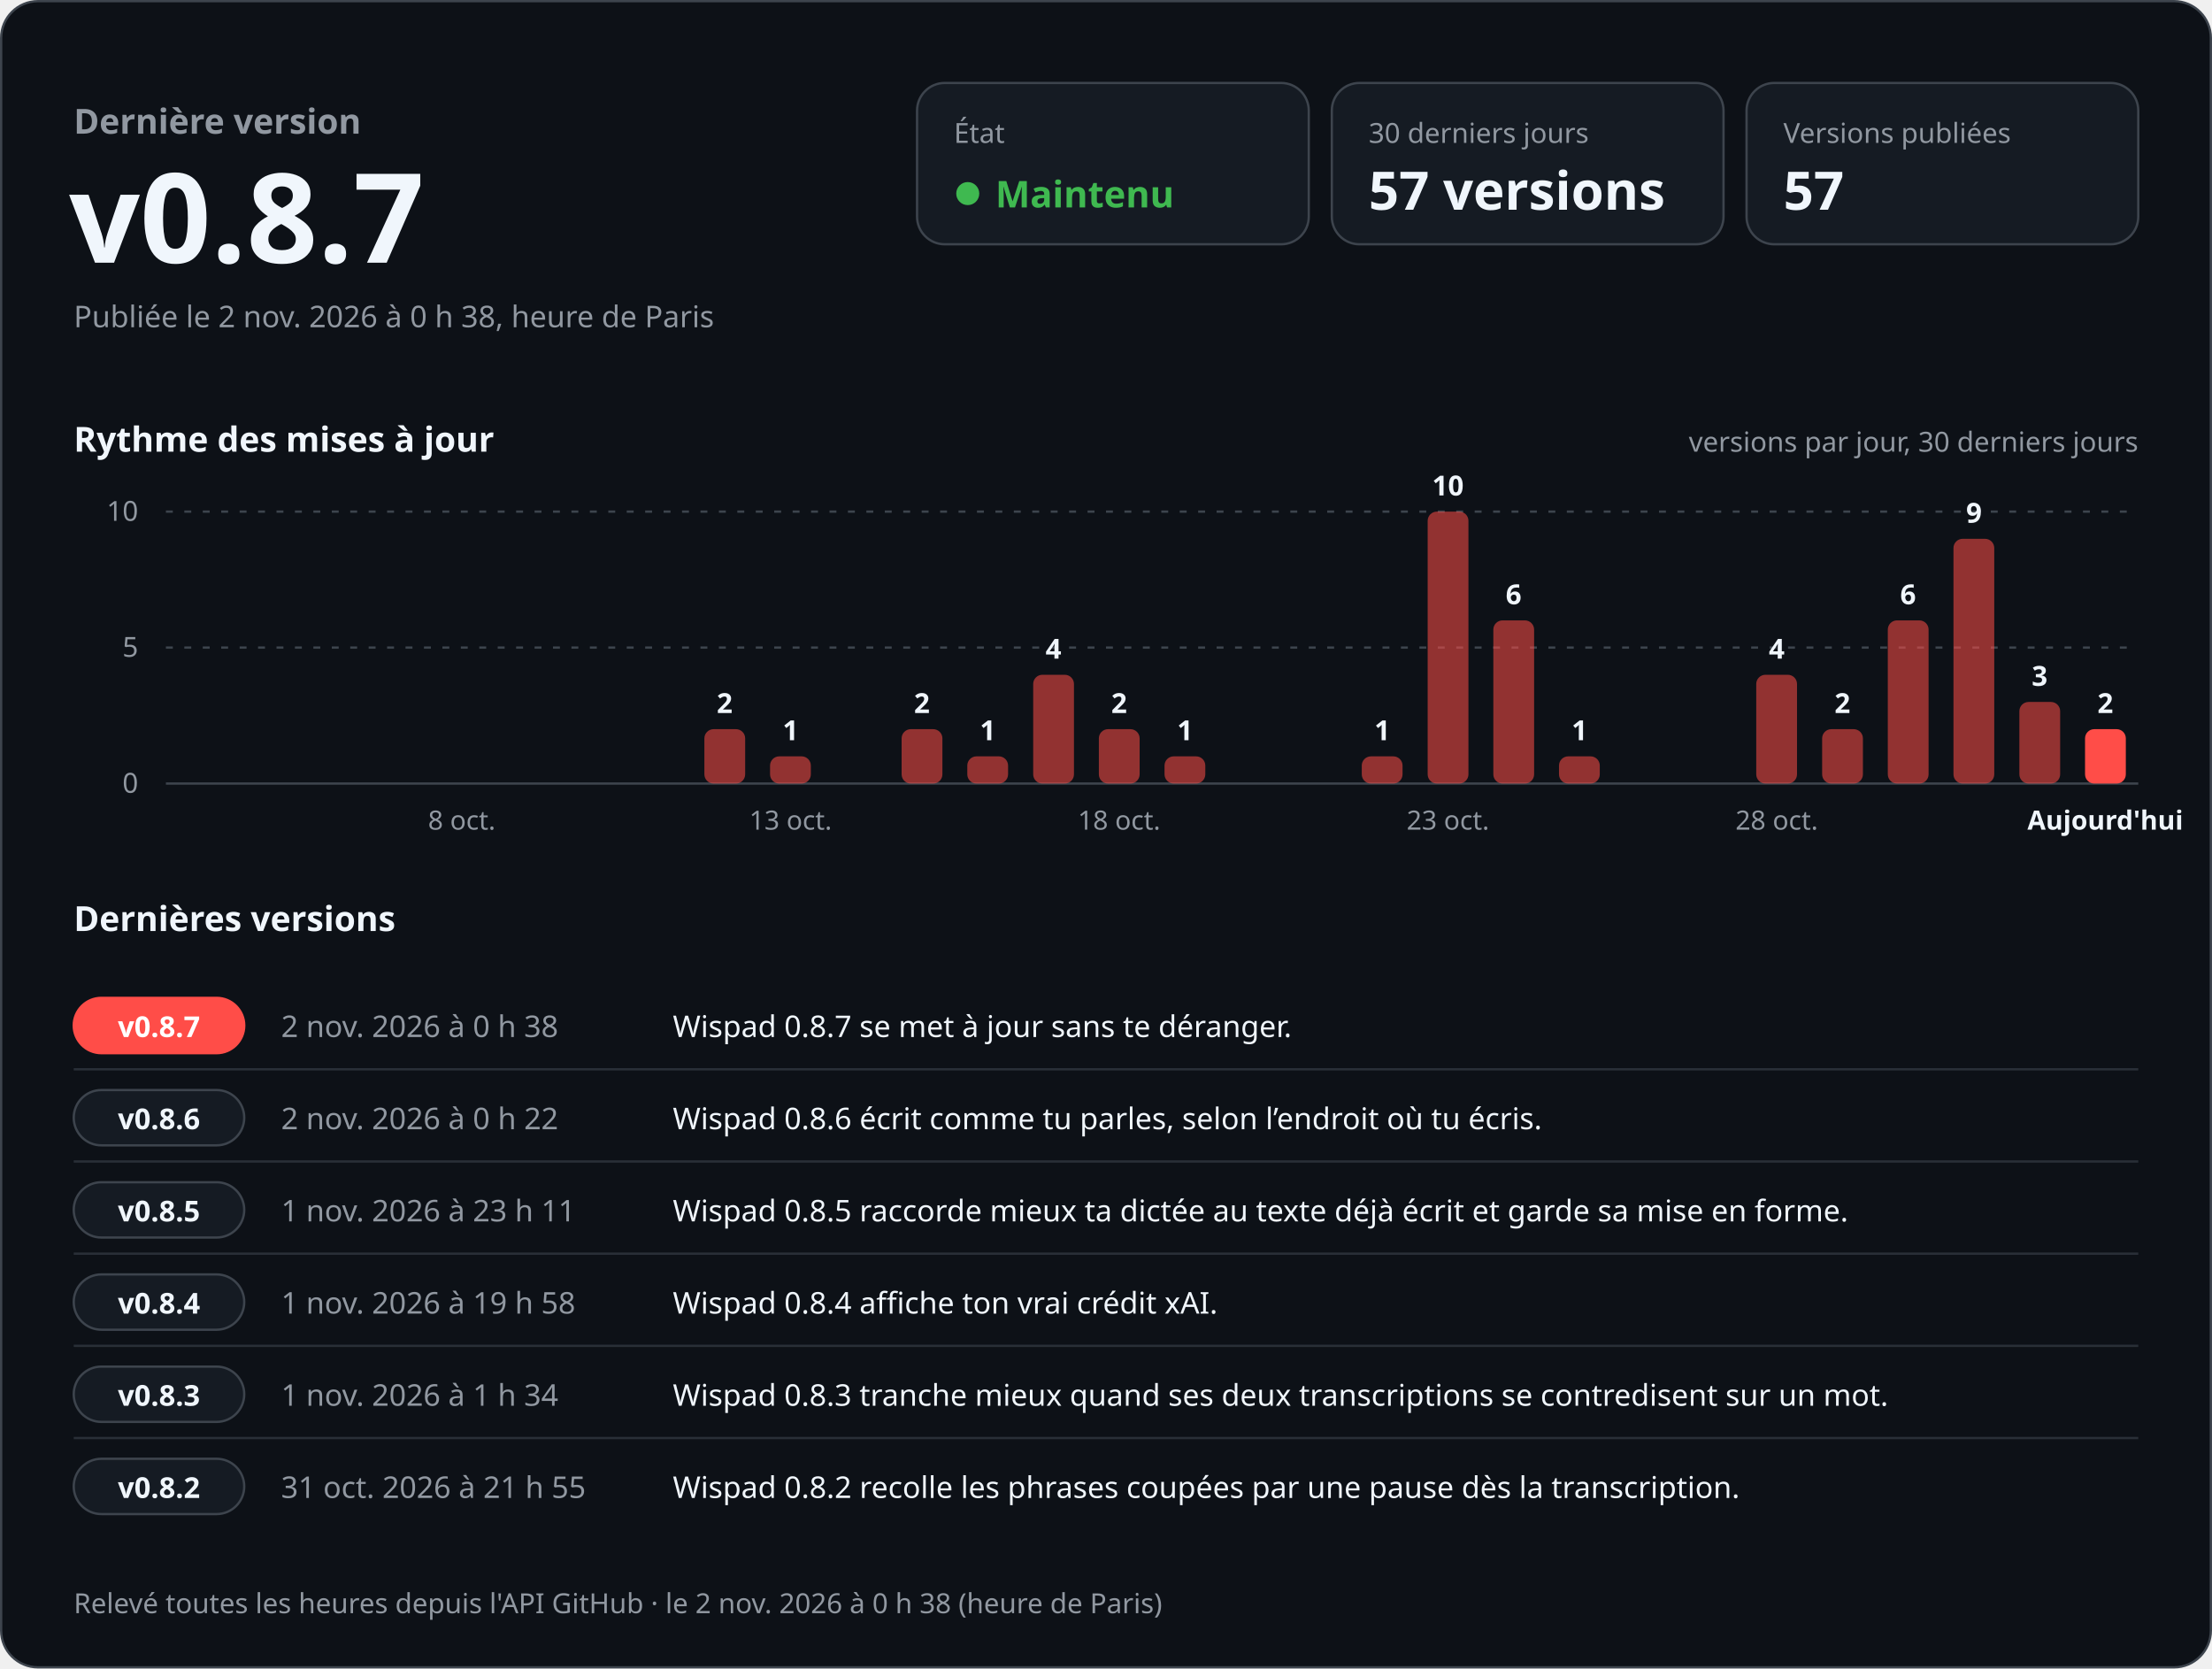
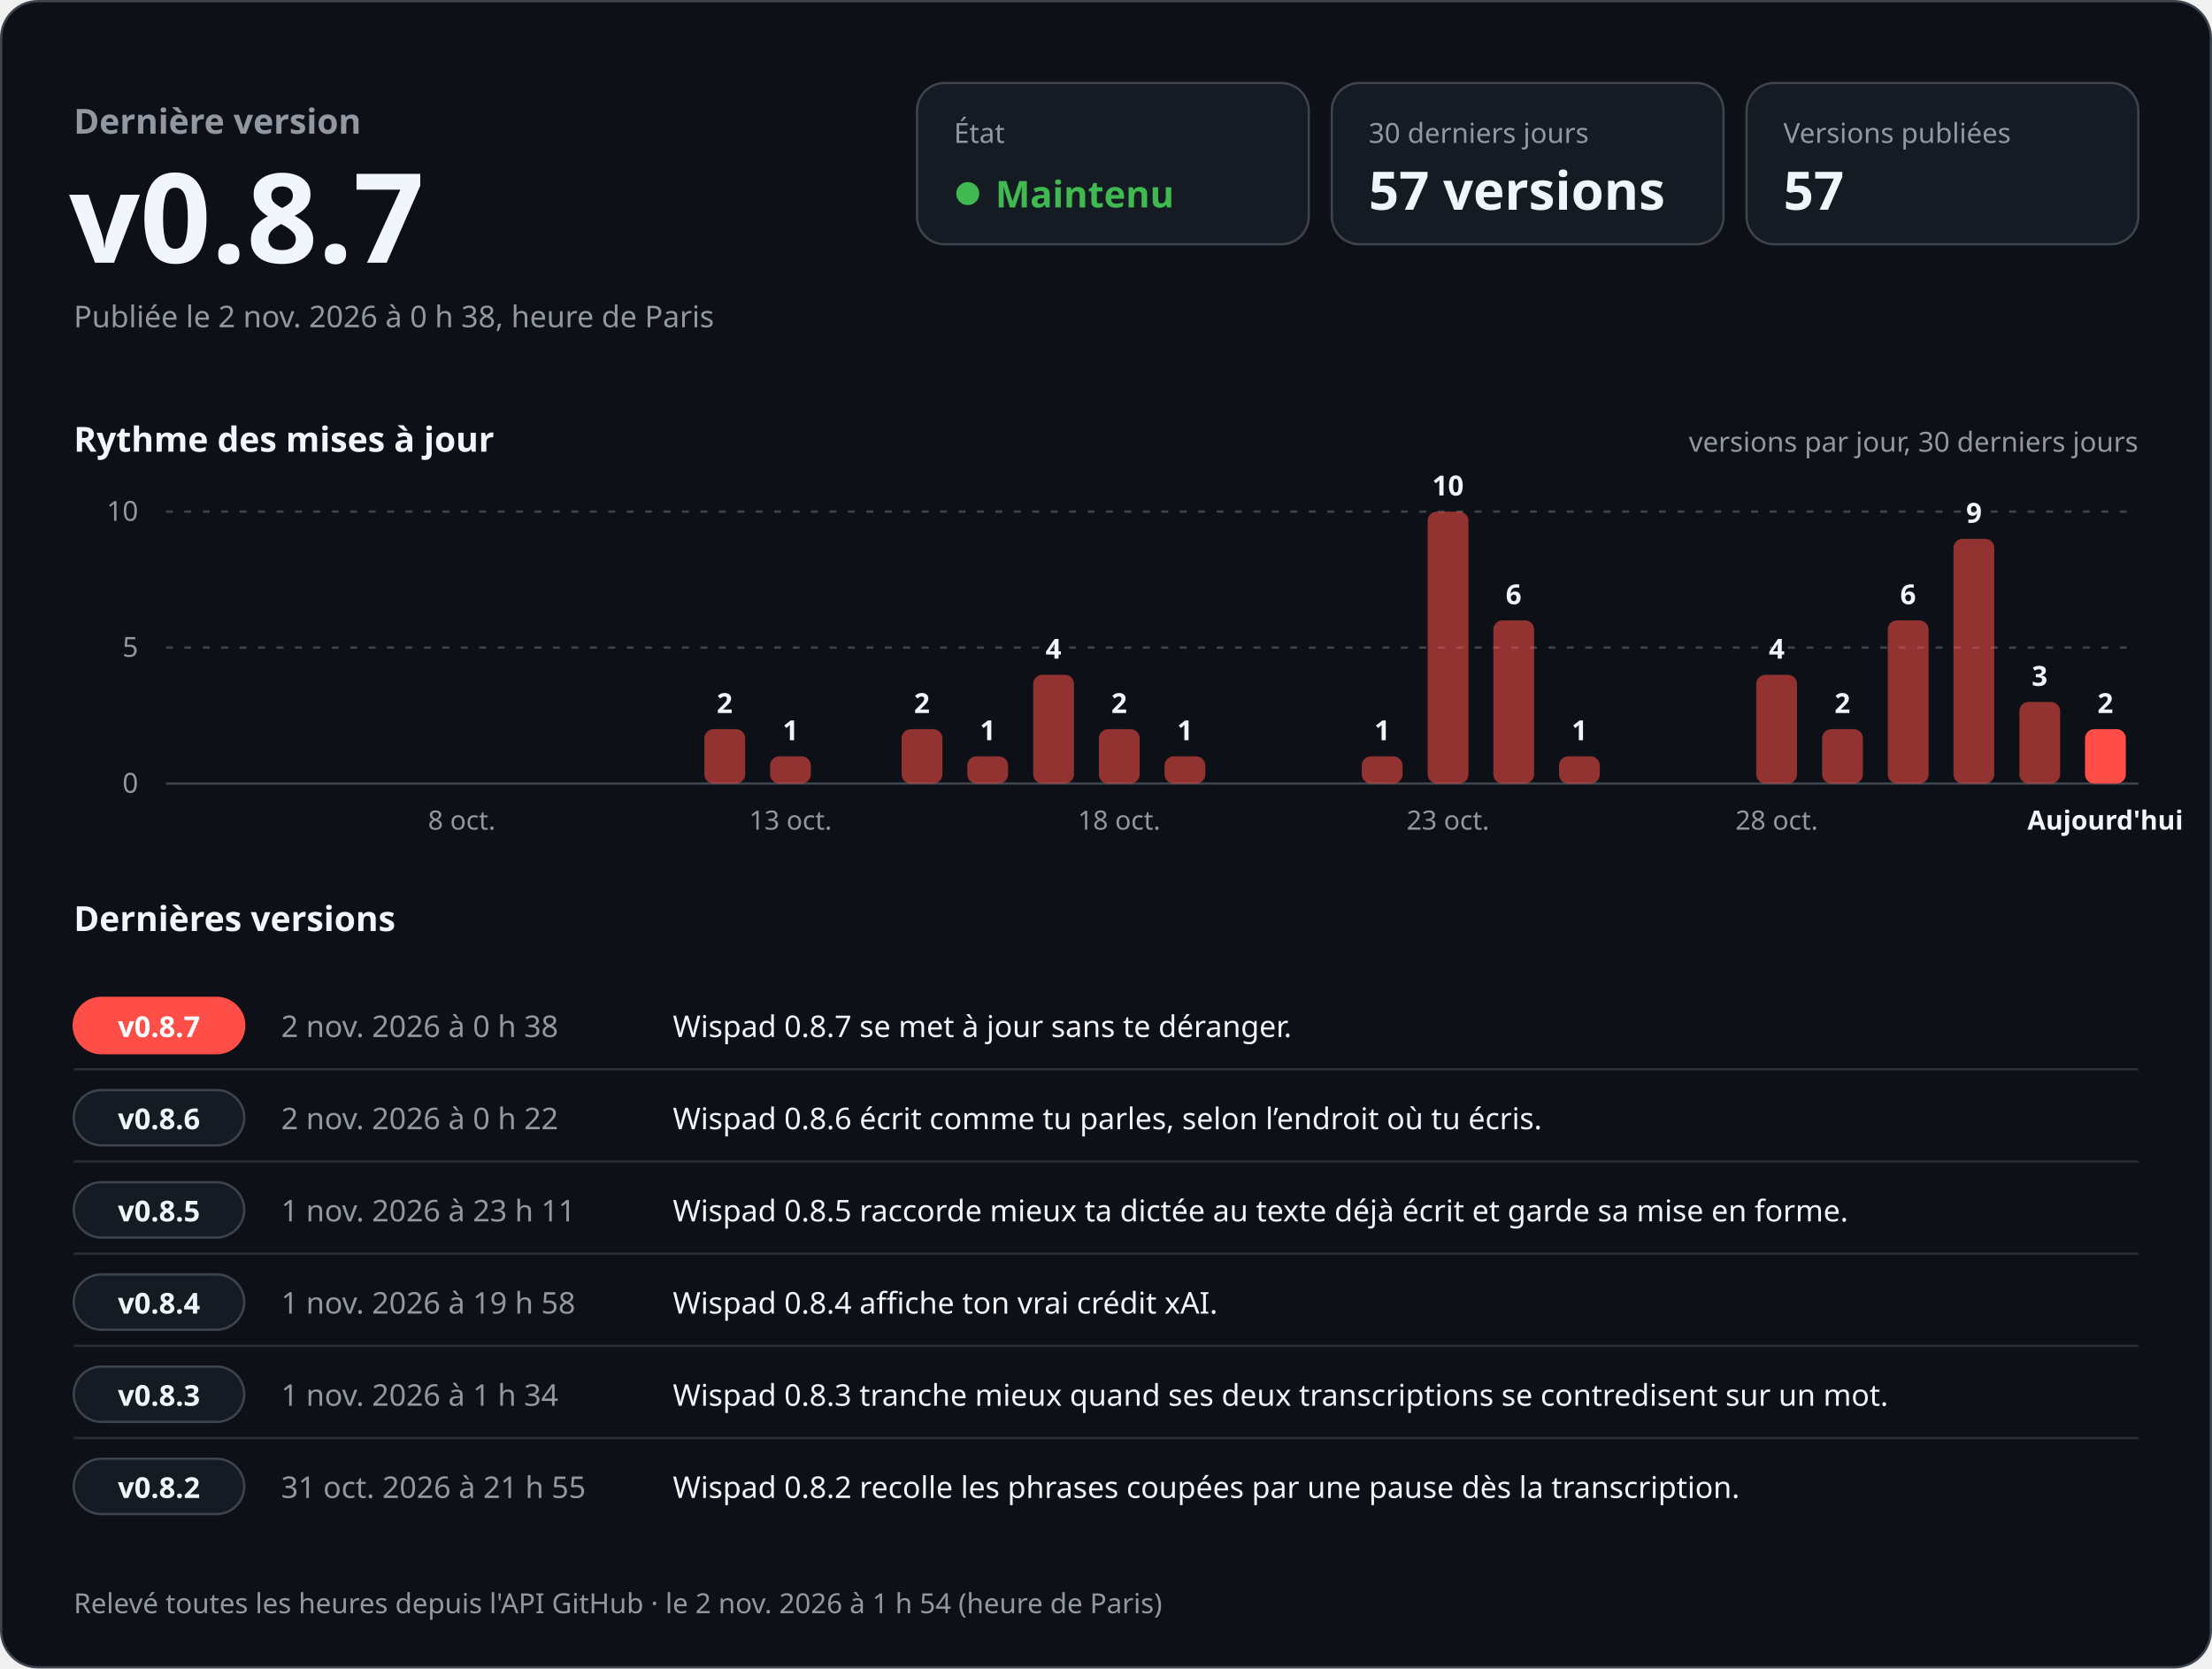
<svg xmlns="http://www.w3.org/2000/svg" width="960" height="724" viewBox="0 0 960 724" role="img" aria-labelledby="titre desc" font-family="-apple-system, BlinkMacSystemFont, 'Segoe UI', 'Noto Sans', Helvetica, Arial, sans-serif" style="font-variant-numeric: tabular-nums">
  <rect x="0.5" y="0.5" width="959" height="723" rx="16" fill="#0d1117" stroke="#3d444d" />
  <text x="32.0" y="58.0" font-size="15" font-weight="600" fill="#9198a1" text-anchor="start">Dernière version</text>
  <text x="30.0" y="114.0" font-size="54" font-weight="700" fill="#f0f6fc" text-anchor="start">v0.8.7</text>
  <text x="32.0" y="142.0" font-size="13" font-weight="400" fill="#9198a1" text-anchor="start">Publiée le 2 nov. 2026 à 0 h 38, heure de Paris</text>
  <rect x="398" y="36" width="170" height="70" rx="12" fill="#151b23" stroke="#3d444d" />
  <text x="414.0" y="62.0" font-size="12" font-weight="500" fill="#9198a1" text-anchor="start">État</text>
  <circle cx="420" cy="84" r="5" fill="#3fb950" />
  <text x="432.0" y="90.0" font-size="16" font-weight="700" fill="#3fb950" text-anchor="start">Maintenu</text>
  <rect x="578" y="36" width="170" height="70" rx="12" fill="#151b23" stroke="#3d444d" />
  <text x="594.0" y="62.0" font-size="12" font-weight="500" fill="#9198a1" text-anchor="start">30 derniers jours</text>
  <text x="594.0" y="91.0" font-size="23" font-weight="700" fill="#f0f6fc" text-anchor="start">57 versions</text>
  <rect x="758" y="36" width="170" height="70" rx="12" fill="#151b23" stroke="#3d444d" />
  <text x="774.0" y="62.0" font-size="12" font-weight="500" fill="#9198a1" text-anchor="start">Versions publiées</text>
  <text x="774.0" y="91.0" font-size="23" font-weight="700" fill="#f0f6fc" text-anchor="start">57</text>
  <text x="32.0" y="196.0" font-size="15" font-weight="600" fill="#f0f6fc" text-anchor="start">Rythme des mises à jour</text>
  <text x="928.0" y="196.0" font-size="12" font-weight="400" fill="#9198a1" text-anchor="end">versions par jour, 30 derniers jours</text>
  <line x1="72" y1="340.0" x2="928" y2="340.0" stroke="#3d444d" />
  <text x="60.0" y="344.0" font-size="12" font-weight="400" fill="#9198a1" text-anchor="end">0</text>
  <line x1="72" y1="281.0" x2="928" y2="281.0" stroke="#3d444d" stroke-dasharray="3 5" />
  <text x="60.0" y="285.0" font-size="12" font-weight="400" fill="#9198a1" text-anchor="end">5</text>
  <line x1="72" y1="222.0" x2="928" y2="222.0" stroke="#3d444d" stroke-dasharray="3 5" />
  <text x="60.0" y="226.0" font-size="12" font-weight="400" fill="#9198a1" text-anchor="end">10</text>
  <text x="200.4" y="360.0" font-size="11.5" font-weight="400" fill="#9198a1" text-anchor="middle">8 oct.</text>
  <rect x="305.7" y="316.4" width="17.7" height="23.6" rx="4.0" fill="#ff4d48" fill-opacity="0.55" />
  <text x="314.5" y="309.4" font-size="12" font-weight="600" fill="#f0f6fc" text-anchor="middle">2</text>
  <rect x="334.2" y="328.2" width="17.7" height="11.8" rx="4.0" fill="#ff4d48" fill-opacity="0.55" />
  <text x="343.1" y="321.2" font-size="12" font-weight="600" fill="#f0f6fc" text-anchor="middle">1</text>
  <text x="343.1" y="360.0" font-size="11.5" font-weight="400" fill="#9198a1" text-anchor="middle">13 oct.</text>
  <rect x="391.3" y="316.4" width="17.7" height="23.6" rx="4.0" fill="#ff4d48" fill-opacity="0.55" />
  <text x="400.1" y="309.4" font-size="12" font-weight="600" fill="#f0f6fc" text-anchor="middle">2</text>
  <rect x="419.8" y="328.2" width="17.7" height="11.8" rx="4.0" fill="#ff4d48" fill-opacity="0.55" />
  <text x="428.7" y="321.2" font-size="12" font-weight="600" fill="#f0f6fc" text-anchor="middle">1</text>
  <rect x="448.4" y="292.8" width="17.7" height="47.2" rx="4.0" fill="#ff4d48" fill-opacity="0.55" />
  <text x="457.2" y="285.8" font-size="12" font-weight="600" fill="#f0f6fc" text-anchor="middle">4</text>
  <rect x="476.9" y="316.4" width="17.7" height="23.6" rx="4.0" fill="#ff4d48" fill-opacity="0.55" />
  <text x="485.7" y="309.4" font-size="12" font-weight="600" fill="#f0f6fc" text-anchor="middle">2</text>
  <text x="485.7" y="360.0" font-size="11.5" font-weight="400" fill="#9198a1" text-anchor="middle">18 oct.</text>
  <rect x="505.4" y="328.2" width="17.7" height="11.8" rx="4.0" fill="#ff4d48" fill-opacity="0.55" />
  <text x="514.3" y="321.2" font-size="12" font-weight="600" fill="#f0f6fc" text-anchor="middle">1</text>
  <rect x="591.0" y="328.2" width="17.7" height="11.8" rx="4.0" fill="#ff4d48" fill-opacity="0.55" />
  <text x="599.9" y="321.2" font-size="12" font-weight="600" fill="#f0f6fc" text-anchor="middle">1</text>
  <rect x="619.6" y="222.0" width="17.7" height="118.0" rx="4.0" fill="#ff4d48" fill-opacity="0.55" />
  <text x="628.4" y="215.0" font-size="12" font-weight="600" fill="#f0f6fc" text-anchor="middle">10</text>
  <text x="628.4" y="360.0" font-size="11.5" font-weight="400" fill="#9198a1" text-anchor="middle">23 oct.</text>
  <rect x="648.1" y="269.2" width="17.7" height="70.8" rx="4.0" fill="#ff4d48" fill-opacity="0.55" />
  <text x="656.9" y="262.2" font-size="12" font-weight="600" fill="#f0f6fc" text-anchor="middle">6</text>
  <rect x="676.6" y="328.2" width="17.7" height="11.8" rx="4.0" fill="#ff4d48" fill-opacity="0.55" />
  <text x="685.5" y="321.2" font-size="12" font-weight="600" fill="#f0f6fc" text-anchor="middle">1</text>
  <rect x="762.2" y="292.8" width="17.7" height="47.2" rx="4.0" fill="#ff4d48" fill-opacity="0.55" />
  <text x="771.1" y="285.8" font-size="12" font-weight="600" fill="#f0f6fc" text-anchor="middle">4</text>
  <text x="771.1" y="360.0" font-size="11.5" font-weight="400" fill="#9198a1" text-anchor="middle">28 oct.</text>
  <rect x="790.8" y="316.4" width="17.7" height="23.6" rx="4.0" fill="#ff4d48" fill-opacity="0.55" />
  <text x="799.6" y="309.4" font-size="12" font-weight="600" fill="#f0f6fc" text-anchor="middle">2</text>
  <rect x="819.3" y="269.2" width="17.7" height="70.8" rx="4.0" fill="#ff4d48" fill-opacity="0.55" />
  <text x="828.1" y="262.2" font-size="12" font-weight="600" fill="#f0f6fc" text-anchor="middle">6</text>
  <rect x="847.8" y="233.8" width="17.7" height="106.2" rx="4.0" fill="#ff4d48" fill-opacity="0.55" />
  <text x="856.7" y="226.8" font-size="12" font-weight="600" fill="#f0f6fc" text-anchor="middle">9</text>
  <rect x="876.4" y="304.6" width="17.7" height="35.4" rx="4.0" fill="#ff4d48" fill-opacity="0.55" />
  <text x="885.2" y="297.6" font-size="12" font-weight="600" fill="#f0f6fc" text-anchor="middle">3</text>
  <rect x="904.9" y="316.4" width="17.7" height="23.6" rx="4.0" fill="#ff4d48" fill-opacity="1" />
  <text x="913.7" y="309.4" font-size="12" font-weight="600" fill="#f0f6fc" text-anchor="middle">2</text>
  <text x="913.7" y="360.0" font-size="11.5" font-weight="600" fill="#f0f6fc" text-anchor="middle">Aujourd'hui</text>
  <text x="32.0" y="404.0" font-size="15" font-weight="600" fill="#f0f6fc" text-anchor="start">Dernières versions</text>
  <rect x="32" y="433.0" width="74" height="24" rx="12" fill="#ff4d48" stroke="#ff4d48" />
  <text x="69.0" y="450.0" font-size="12.5" font-weight="700" fill="#ffffff" text-anchor="middle">v0.8.7</text>
  <text x="122.0" y="450.0" font-size="13" font-weight="500" fill="#9198a1" text-anchor="start">2 nov. 2026 à 0 h 38</text>
  <text x="292.0" y="450.0" font-size="13" font-weight="400" fill="#f0f6fc" text-anchor="start">Wispad 0.8.7 se met à jour sans te déranger.</text>
  <line x1="32" y1="464.0" x2="928" y2="464.0" stroke="#3d444d" stroke-opacity="0.6" />
  <rect x="32" y="473.0" width="74" height="24" rx="12" fill="#151b23" stroke="#3d444d" />
  <text x="69.0" y="490.0" font-size="12.5" font-weight="700" fill="#f0f6fc" text-anchor="middle">v0.8.6</text>
  <text x="122.0" y="490.0" font-size="13" font-weight="500" fill="#9198a1" text-anchor="start">2 nov. 2026 à 0 h 22</text>
  <text x="292.0" y="490.0" font-size="13" font-weight="400" fill="#f0f6fc" text-anchor="start">Wispad 0.8.6 écrit comme tu parles, selon l’endroit où tu écris.</text>
  <line x1="32" y1="504.0" x2="928" y2="504.0" stroke="#3d444d" stroke-opacity="0.6" />
  <rect x="32" y="513.0" width="74" height="24" rx="12" fill="#151b23" stroke="#3d444d" />
  <text x="69.0" y="530.0" font-size="12.5" font-weight="700" fill="#f0f6fc" text-anchor="middle">v0.8.5</text>
  <text x="122.0" y="530.0" font-size="13" font-weight="500" fill="#9198a1" text-anchor="start">1 nov. 2026 à 23 h 11</text>
  <text x="292.0" y="530.0" font-size="13" font-weight="400" fill="#f0f6fc" text-anchor="start">Wispad 0.8.5 raccorde mieux ta dictée au texte déjà écrit et garde sa mise en forme.</text>
  <line x1="32" y1="544.0" x2="928" y2="544.0" stroke="#3d444d" stroke-opacity="0.6" />
  <rect x="32" y="553.0" width="74" height="24" rx="12" fill="#151b23" stroke="#3d444d" />
  <text x="69.0" y="570.0" font-size="12.5" font-weight="700" fill="#f0f6fc" text-anchor="middle">v0.8.4</text>
  <text x="122.0" y="570.0" font-size="13" font-weight="500" fill="#9198a1" text-anchor="start">1 nov. 2026 à 19 h 58</text>
  <text x="292.0" y="570.0" font-size="13" font-weight="400" fill="#f0f6fc" text-anchor="start">Wispad 0.8.4 affiche ton vrai crédit xAI.</text>
  <line x1="32" y1="584.0" x2="928" y2="584.0" stroke="#3d444d" stroke-opacity="0.6" />
  <rect x="32" y="593.0" width="74" height="24" rx="12" fill="#151b23" stroke="#3d444d" />
  <text x="69.0" y="610.0" font-size="12.5" font-weight="700" fill="#f0f6fc" text-anchor="middle">v0.8.3</text>
  <text x="122.0" y="610.0" font-size="13" font-weight="500" fill="#9198a1" text-anchor="start">1 nov. 2026 à 1 h 34</text>
  <text x="292.0" y="610.0" font-size="13" font-weight="400" fill="#f0f6fc" text-anchor="start">Wispad 0.8.3 tranche mieux quand ses deux transcriptions se contredisent sur un mot.</text>
  <line x1="32" y1="624.0" x2="928" y2="624.0" stroke="#3d444d" stroke-opacity="0.6" />
  <rect x="32" y="633.0" width="74" height="24" rx="12" fill="#151b23" stroke="#3d444d" />
  <text x="69.0" y="650.0" font-size="12.5" font-weight="700" fill="#f0f6fc" text-anchor="middle">v0.8.2</text>
  <text x="122.0" y="650.0" font-size="13" font-weight="500" fill="#9198a1" text-anchor="start">31 oct. 2026 à 21 h 55</text>
  <text x="292.0" y="650.0" font-size="13" font-weight="400" fill="#f0f6fc" text-anchor="start">Wispad 0.8.2 recolle les phrases coupées par une pause dès la transcription.</text>
-   <text x="32.0" y="700.0" font-size="12" font-weight="400" fill="#9198a1" text-anchor="start">Relevé toutes les heures depuis l'API GitHub · le 2 nov. 2026 à 0 h 38 (heure de Paris)</text>
+   <text x="32.0" y="700.0" font-size="12" font-weight="400" fill="#9198a1" text-anchor="start">Relevé toutes les heures depuis l'API GitHub · le 2 nov. 2026 à 1 h 54 (heure de Paris)</text>
</svg>
